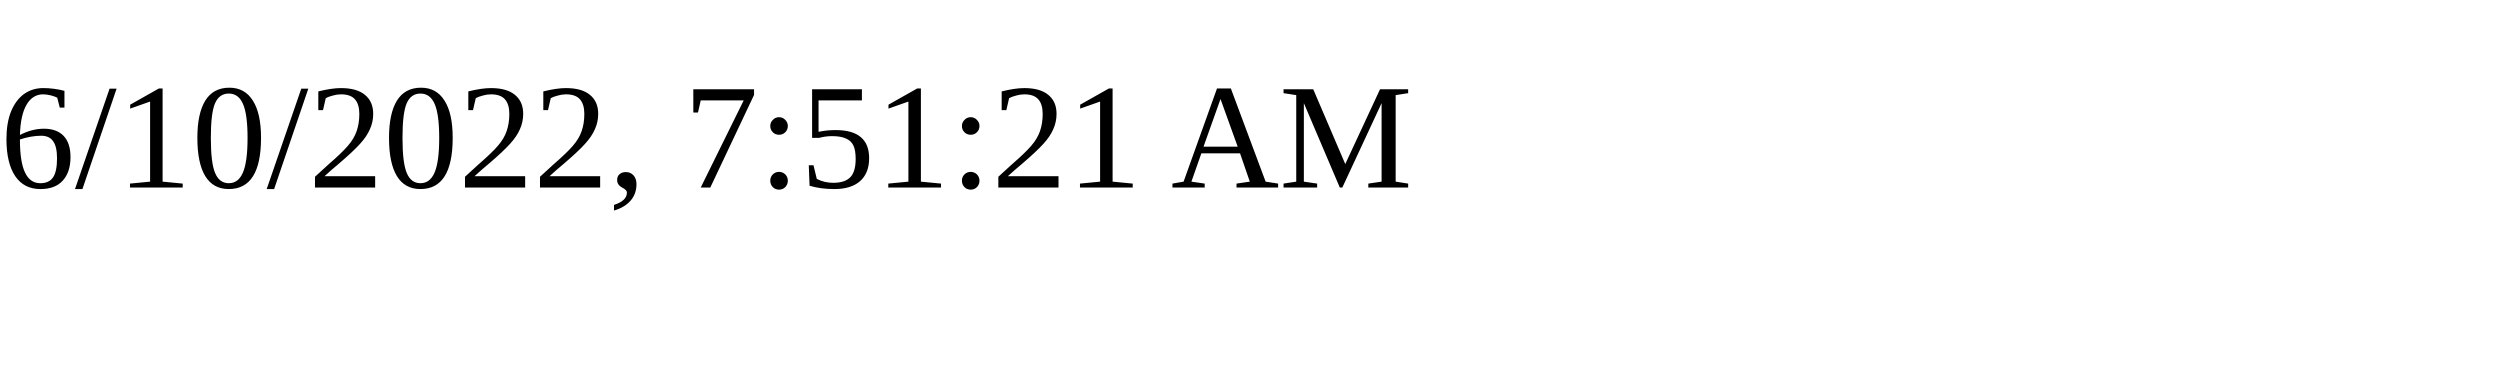
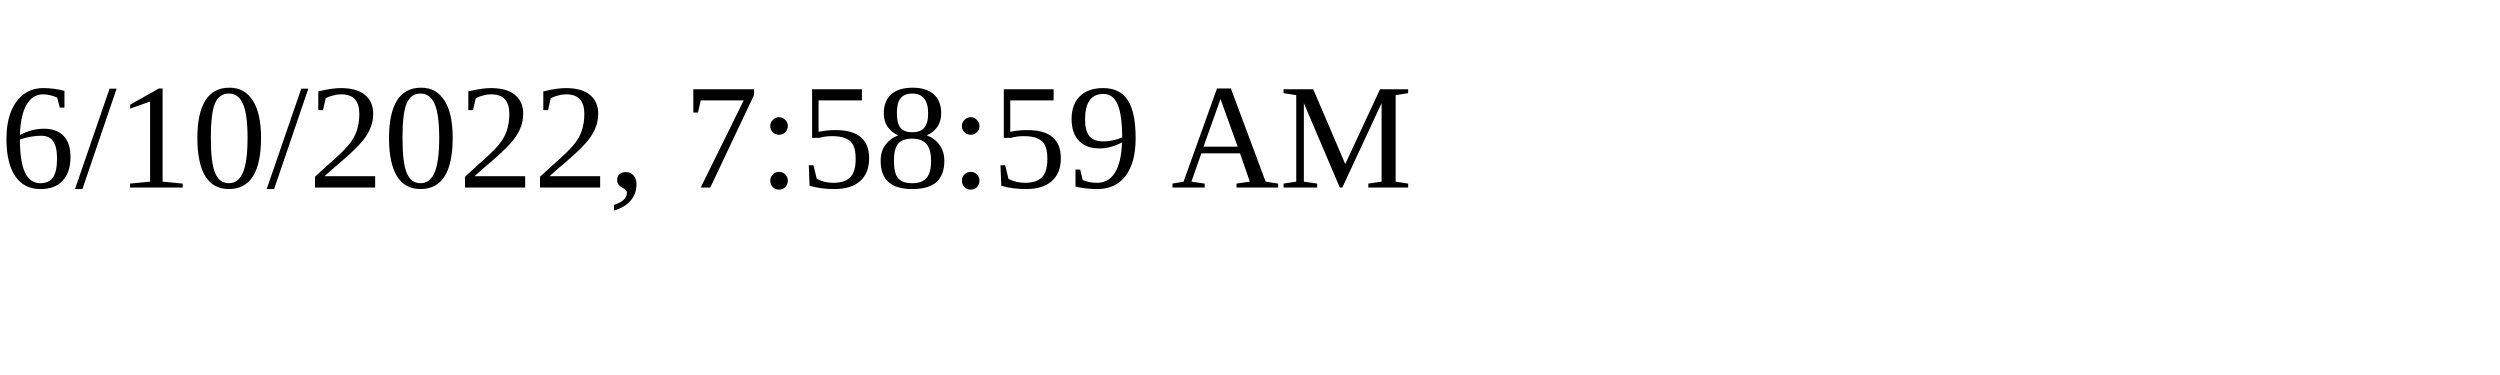
<svg xmlns="http://www.w3.org/2000/svg" height="30" width="200">
-   <text x="0" y="15">6/10/2022, 7:51:21 AM</text>
+   <text x="0" y="15">6/10/2022, 7:58:59 AM</text>
</svg>
